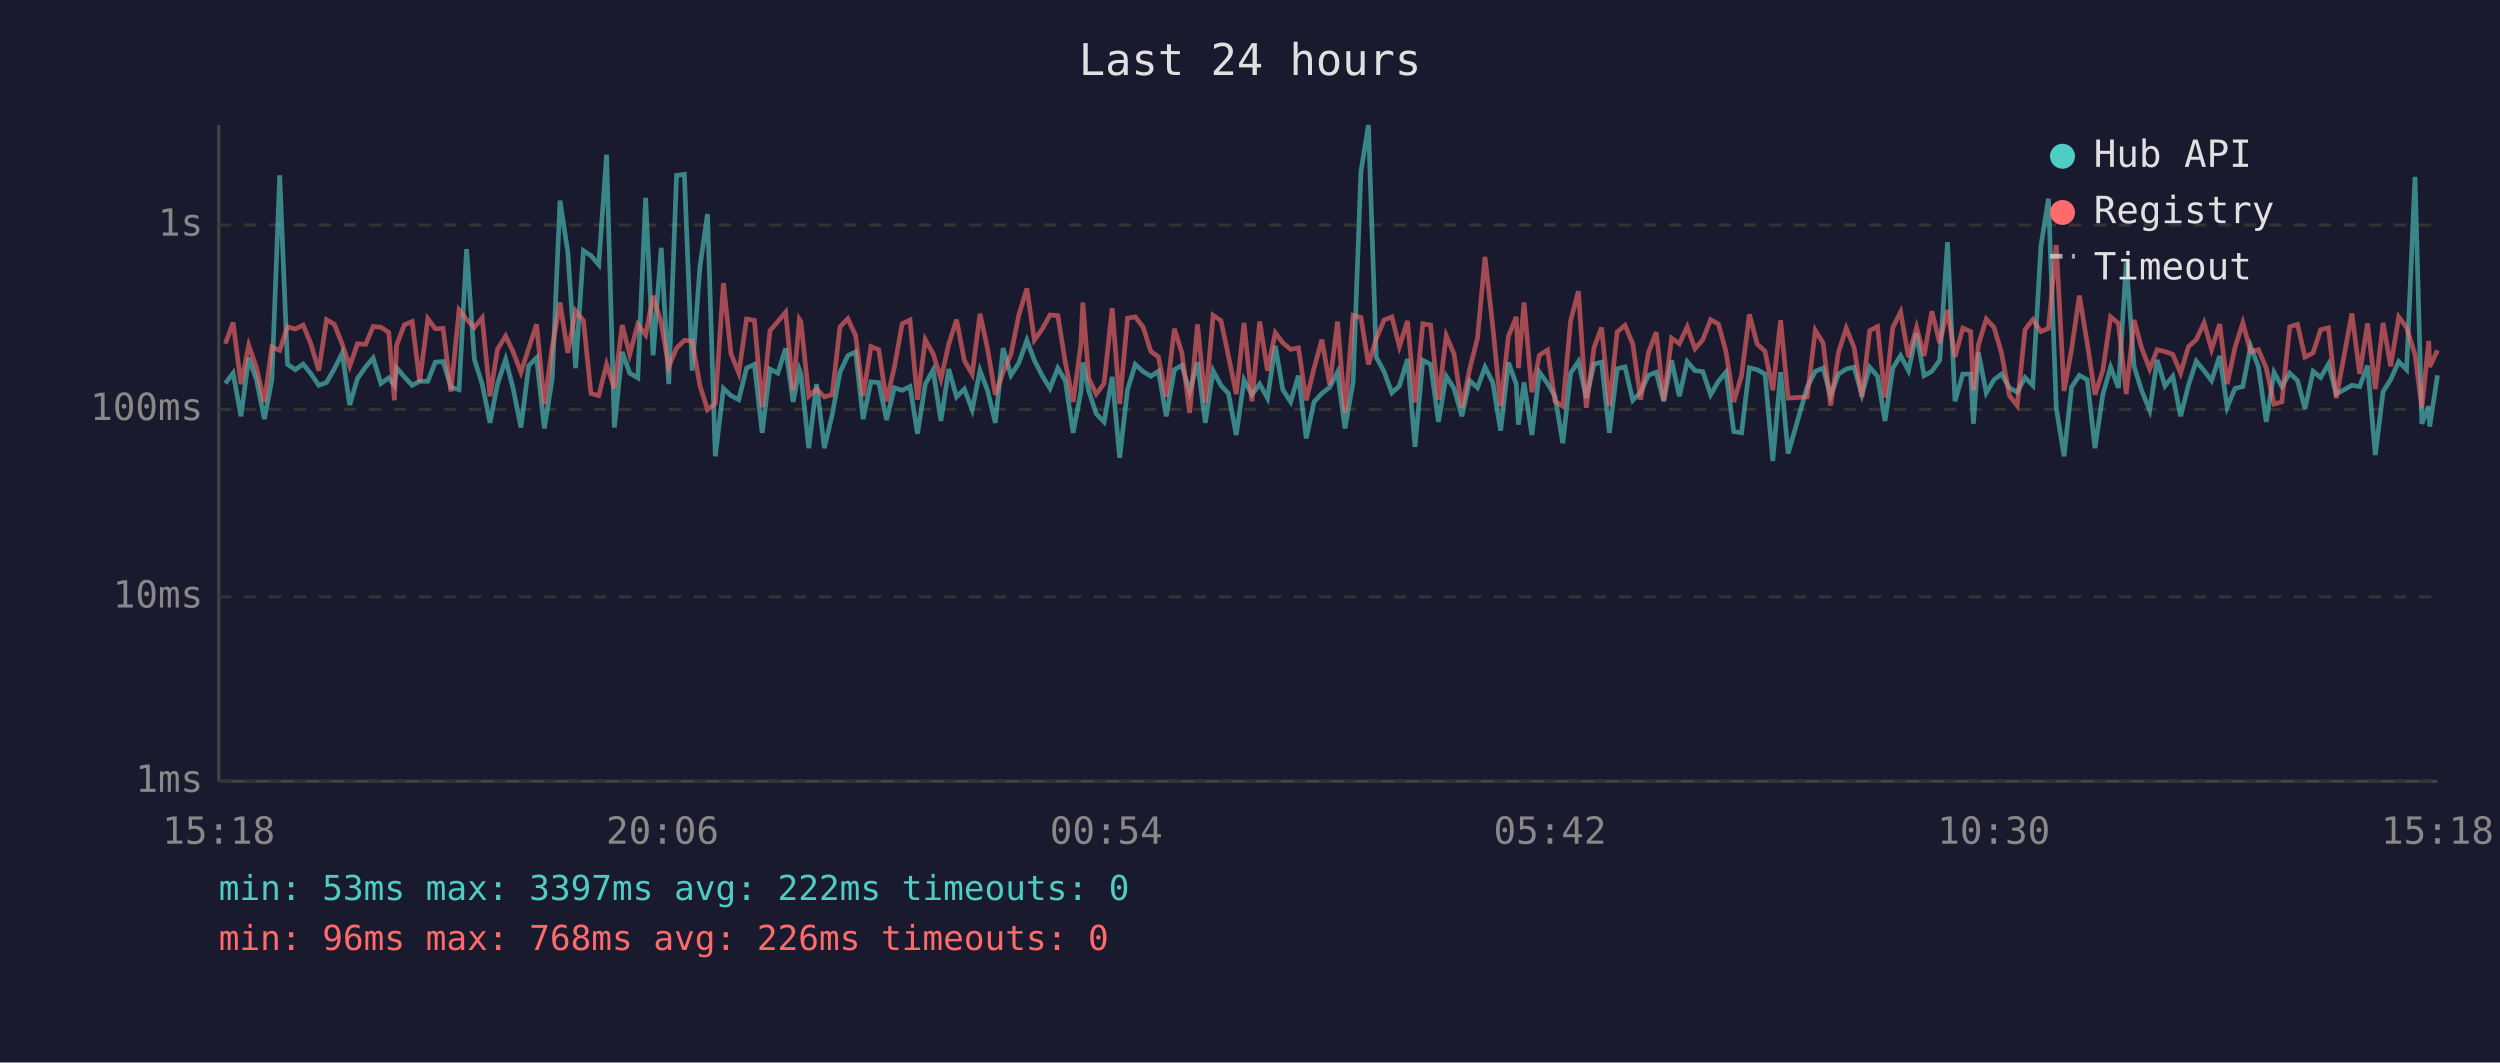
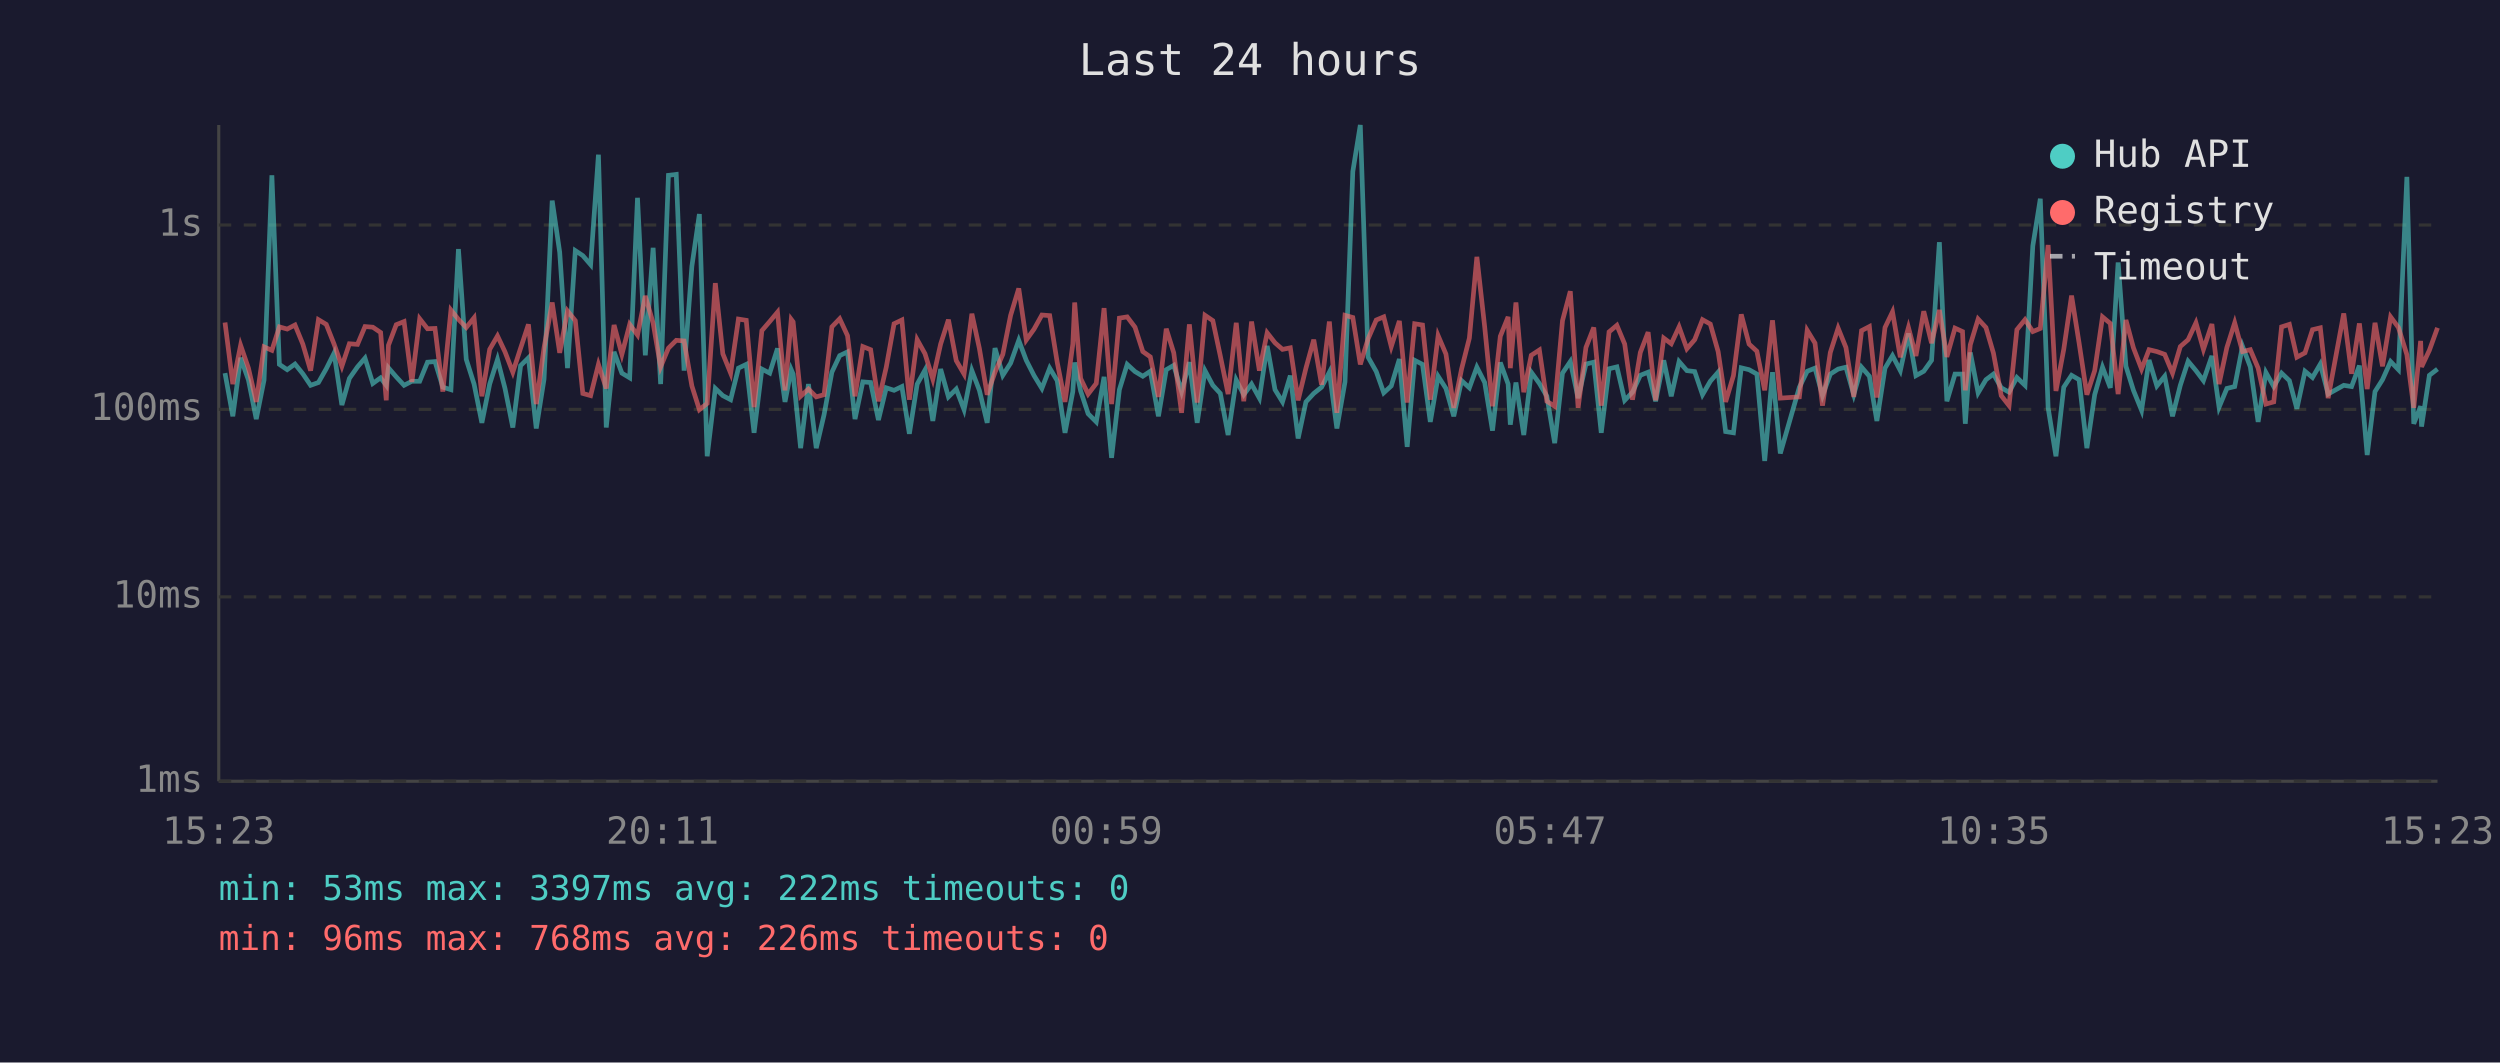
<svg xmlns="http://www.w3.org/2000/svg" viewBox="0 0 800 340" font-family="monospace" font-size="12">
  <rect width="800" height="340" fill="#1a1a2e" />
  <text x="400" y="24" fill="#e0e0e0" font-size="14" text-anchor="middle">Last 24 hours</text>
  <line x1="70" y1="40" x2="70" y2="250" stroke="#444" stroke-width="1" />
  <line x1="70" y1="250" x2="780" y2="250" stroke="#444" stroke-width="1" />
  <line x1="70" y1="250" x2="780" y2="250" stroke="#333" stroke-width="1" stroke-dasharray="4" />
  <text x="65" y="250" fill="#888" text-anchor="end" dominant-baseline="middle">1ms</text>
  <line x1="70" y1="191" x2="780" y2="191" stroke="#333" stroke-width="1" stroke-dasharray="4" />
  <text x="65" y="191" fill="#888" text-anchor="end" dominant-baseline="middle">10ms</text>
  <line x1="70" y1="131" x2="780" y2="131" stroke="#333" stroke-width="1" stroke-dasharray="4" />
  <text x="65" y="131" fill="#888" text-anchor="end" dominant-baseline="middle">100ms</text>
  <line x1="70" y1="72" x2="780" y2="72" stroke="#333" stroke-width="1" stroke-dasharray="4" />
  <text x="65" y="72" fill="#888" text-anchor="end" dominant-baseline="middle">1s</text>
-   <text x="70" y="270" fill="#888" text-anchor="middle">15:18</text>
-   <text x="212" y="270" fill="#888" text-anchor="middle">20:06</text>
-   <text x="354" y="270" fill="#888" text-anchor="middle">00:54</text>
-   <text x="496" y="270" fill="#888" text-anchor="middle">05:42</text>
-   <text x="638" y="270" fill="#888" text-anchor="middle">10:30</text>
-   <text x="780" y="270" fill="#888" text-anchor="middle">15:18</text>
-   <polyline points="72.1,122.7 74.6,119.4 77.1,133.2 79.6,114.5 82.1,121.6 84.6,134.1 87.0,121.6 89.5,56.1 92.0,116.6 94.5,118.3 97.0,116.5 99.5,119.6 102.0,123.3 104.5,122.4 107.0,118.0 109.5,113.0 111.9,129.6 114.4,121.1 117.0,117.4 119.4,114.6 121.9,122.7 124.4,120.9 126.2,123.3 126.9,117.7 129.4,120.6 131.9,123.3 134.3,122.0 136.9,122.0 139.3,115.9 141.8,115.7 144.3,123.9 146.9,124.7 149.3,79.7 151.8,115.0 154.3,122.9 156.8,135.3 159.2,122.9 161.8,115.0 164.2,124.3 166.7,136.8 169.2,117.0 171.7,114.5 174.2,137.1 176.7,121.3 179.2,64.2 181.7,80.7 184.2,117.8 186.7,80.2 189.1,81.8 191.6,84.7 194.1,49.5 196.6,136.8 199.1,112.6 201.5,119.4 204.1,120.9 206.6,63.3 209.0,113.7 211.6,79.3 214.0,122.9 216.5,56.1 219.0,55.8 221.5,118.6 224.0,85.2 226.4,68.5 228.9,146.0 231.5,124.3 233.9,126.6 236.4,127.9 238.9,117.8 241.4,116.6 243.9,138.5 246.4,118.1 248.9,119.4 251.4,111.5 253.8,128.6 255.8,118.3 256.3,119.7 258.8,143.4 261.3,122.9 263.8,143.4 266.3,132.7 268.8,119.1 271.3,113.8 273.8,112.6 276.2,134.1 278.7,122.2 281.2,122.4 283.7,134.4 286.2,124.1 288.7,124.9 291.2,123.7 293.6,138.8 296.1,122.9 298.6,118.4 301.1,134.7 303.6,118.1 306.1,127.0 308.6,124.5 311.1,131.1 313.6,118.6 316.0,124.9 318.5,135.3 321.0,111.4 323.5,120.1 326.0,116.2 328.6,108.9 331.0,115.3 333.5,120.2 336.0,124.3 338.5,117.8 340.9,121.8 343.4,138.5 345.9,125.3 346.5,116.0 348.4,125.1 350.8,132.4 353.3,135.0 355.9,120.6 358.3,146.5 360.8,124.7 363.3,116.6 365.8,118.9 368.3,120.4 370.7,118.8 373.2,133.2 375.8,118.3 378.2,116.9 380.7,125.3 383.2,115.9 385.7,135.3 388.2,118.6 390.7,123.3 393.1,125.9 395.6,139.2 398.1,121.6 400.6,126.3 403.1,122.9 405.6,127.4 408.1,110.7 410.5,124.7 413.0,128.6 415.5,120.2 418.0,140.3 420.5,128.6 423.0,125.9 425.5,123.9 428.0,119.1 430.4,137.1 433.0,122.2 435.5,54.9 437.9,40.0 440.4,114.3 442.9,118.9 445.4,125.7 447.8,123.5 450.4,114.9 452.8,143.0 455.3,115.3 457.8,116.6 460.3,135.0 462.8,120.4 465.3,124.3 467.8,133.2 470.3,121.8 472.8,124.1 475.2,117.5 477.7,122.4 480.2,137.8 482.7,116.0 485.2,122.9 485.9,135.9 487.7,122.4 490.2,139.2 492.6,119.1 495.2,122.7 497.6,126.8 500.1,141.8 502.6,119.4 505.1,115.7 507.6,127.4 510.1,116.5 512.5,115.9 515.0,138.5 517.5,118.0 520.0,117.4 522.5,128.1 525.0,125.5 527.5,120.1 530.0,119.1 532.4,128.4 534.9,115.3 537.4,126.8 539.9,115.7 542.4,118.6 544.9,118.9 547.4,126.3 549.9,122.0 552.3,119.1 554.8,138.1 557.3,138.5 559.8,117.7 562.3,118.3 564.8,119.7 567.3,147.5 569.8,119.1 572.2,145.1 578.3,123.9 580.9,118.8 583.4,117.8 585.8,126.6 588.3,119.7 590.8,118.1 593.3,117.5 595.8,126.3 598.3,117.5 600.8,120.4 603.2,134.7 605.7,117.8 608.2,113.8 610.7,118.6 613.3,106.7 615.7,120.2 618.2,118.8 620.7,115.3 623.2,77.5 625.6,128.4 628.1,119.7 630.6,119.7 631.5,135.6 633.1,112.8 635.6,125.7 638.1,121.5 640.5,119.7 643.0,124.1 645.5,125.5 648.0,120.8 650.5,123.3 653.1,78.7 655.5,63.6 658.0,130.5 660.5,146.0 662.9,123.9 665.4,120.1 667.9,121.5 670.4,143.4 672.9,126.3 675.4,117.5 677.9,124.1 680.4,84.0 682.9,117.2 685.3,124.9 687.9,131.3 690.3,115.2 692.8,123.5 695.3,120.4 697.8,133.2 700.3,123.3 702.8,115.6 705.3,118.6 707.7,121.8 710.3,113.9 712.7,130.3 715.2,124.3 717.7,123.7 720.2,110.8 722.7,117.4 725.2,135.0 727.7,119.2 730.2,123.7 732.7,119.4 735.2,121.8 737.6,130.8 740.2,118.8 742.6,120.8 745.1,116.5 747.6,126.1 752.6,123.3 755.1,123.7 757.6,117.0 760.1,145.6 762.6,125.3 765.0,121.5 767.6,115.7 770.1,118.3 772.8,56.6 775.0,135.6 777.2,130.0 777.5,136.5 780.0,120.1" fill="none" stroke="#4ecdc4" stroke-width="1.5" opacity="0.6" />
-   <polyline points="72.1,110.0 74.6,103.2 77.1,122.9 79.6,110.5 82.1,117.8 84.6,128.6 87.0,111.0 89.5,112.1 92.0,104.6 94.5,105.3 97.0,104.0 99.5,110.1 102.0,118.6 104.5,102.3 107.0,103.8 109.5,110.1 111.9,117.2 114.4,110.0 117.0,110.2 119.4,104.5 121.9,104.7 124.4,106.4 126.2,128.1 126.9,110.5 129.4,103.9 131.9,102.9 134.3,122.2 136.9,102.0 139.3,105.2 141.8,105.1 144.3,125.3 146.9,99.2 149.3,102.2 151.8,104.8 154.3,101.7 156.8,126.8 159.2,111.8 161.8,107.5 164.2,112.6 166.7,119.1 169.2,111.4 171.7,103.8 174.2,129.3 176.7,111.2 179.2,96.8 181.7,112.9 184.2,99.5 186.7,102.6 189.1,125.9 191.6,126.6 194.1,116.6 196.6,124.3 199.1,104.0 201.5,113.4 204.1,103.8 206.6,107.2 209.0,94.7 211.6,103.4 214.0,117.4 216.5,111.4 219.0,108.9 221.5,109.1 224.0,123.5 226.4,131.1 228.9,129.1 231.5,90.6 233.9,113.2 236.4,119.4 238.9,102.1 241.4,102.5 243.9,130.3 246.4,105.8 248.9,102.9 251.4,99.9 253.8,124.9 255.8,102.2 256.3,103.0 258.8,126.8 261.3,124.5 263.8,127.0 266.3,126.3 268.8,104.6 271.3,102.0 273.8,107.4 276.2,126.8 278.7,110.9 281.2,111.9 283.7,128.4 286.2,117.5 288.7,103.6 291.2,102.4 293.6,127.9 296.1,108.7 298.6,113.2 301.1,121.3 303.6,110.1 306.1,102.3 308.6,115.4 311.1,119.7 313.6,100.4 316.0,111.5 318.5,126.3 321.0,119.1 323.5,113.4 326.0,100.9 328.6,92.3 331.0,108.8 333.5,105.3 336.0,100.8 338.5,101.0 340.9,115.9 343.4,128.6 345.9,110.1 346.5,96.8 348.4,121.1 350.8,126.1 353.3,122.7 355.9,98.6 358.3,129.3 360.8,101.8 363.3,101.4 365.8,104.7 368.3,112.5 370.7,114.2 373.2,127.0 375.8,105.2 378.2,112.9 380.7,132.1 383.2,103.8 385.7,128.8 388.2,100.9 390.7,102.6 393.1,113.9 395.6,126.1 398.1,103.3 400.6,128.4 403.1,102.9 405.6,118.6 408.1,106.5 410.5,109.7 413.0,111.8 415.5,111.3 418.0,128.1 420.5,117.8 423.0,108.7 425.5,123.1 428.0,102.9 430.4,132.1 433.0,100.9 435.5,101.6 437.9,116.6 440.4,108.4 442.9,102.4 445.4,101.4 447.8,110.9 450.4,102.7 452.8,128.8 455.3,103.6 457.8,104.0 460.3,127.9 462.8,107.4 465.3,113.3 467.8,130.5 470.3,118.1 472.8,108.2 475.2,82.2 477.7,104.6 480.2,130.0 482.7,107.6 485.2,101.4 485.9,117.8 487.7,96.8 490.2,125.5 492.6,113.7 495.2,112.0 497.6,128.4 500.1,130.0 502.6,102.6 505.1,93.2 507.6,130.5 510.1,111.2 512.5,104.8 515.0,129.8 517.5,106.2 520.0,104.1 522.5,110.1 525.0,127.9 527.5,112.8 530.0,106.3 532.4,128.1 534.9,108.2 537.4,110.0 539.9,104.6 542.4,111.6 544.9,108.7 547.4,102.3 549.9,103.7 552.3,112.5 554.8,128.6 557.3,120.2 559.8,100.6 562.3,110.1 564.8,112.4 567.3,124.9 569.8,102.5 572.2,127.4 578.3,127.0 580.9,105.7 583.4,109.8 585.8,129.8 588.3,112.8 590.8,105.0 593.3,111.2 595.8,127.0 598.3,105.8 600.8,104.5 603.2,127.2 605.7,104.8 608.2,99.8 610.7,114.3 613.3,104.8 615.7,113.9 618.2,99.6 620.7,109.8 623.2,99.2 625.6,114.2 628.1,105.0 630.6,106.1 631.5,124.9 633.1,110.3 635.6,102.1 638.1,104.8 640.5,113.0 643.0,126.6 645.5,129.8 648.0,105.5 650.5,102.3 653.1,106.1 655.5,105.1 658.0,78.4 660.5,125.1 662.9,111.8 665.4,94.6 667.9,109.7 670.4,126.3 672.9,118.6 675.4,101.4 677.9,103.5 680.4,126.1 682.9,102.4 685.3,111.3 687.9,118.1 690.3,111.9 692.8,112.5 695.3,113.4 697.8,119.4 700.3,110.9 702.8,108.7 705.3,103.3 707.7,111.8 710.3,103.7 712.7,122.9 715.2,111.2 717.7,103.3 720.2,112.5 722.7,111.9 725.2,117.8 727.7,129.3 730.2,128.6 732.7,104.6 735.2,103.8 737.6,114.3 740.2,112.9 742.6,105.5 745.1,104.9 747.6,127.4 752.6,100.3 755.1,119.6 757.6,103.5 760.1,124.5 762.6,103.3 765.0,117.2 767.6,101.4 770.1,104.8 772.8,113.5 775.0,130.5 777.2,109.1 777.5,117.4 780.0,112.1" fill="none" stroke="#ff6b6b" stroke-width="1.5" opacity="0.6" />
+   <text x="70" y="270" fill="#888" text-anchor="middle">15:23</text>
+   <text x="212" y="270" fill="#888" text-anchor="middle">20:11</text>
+   <text x="354" y="270" fill="#888" text-anchor="middle">00:59</text>
+   <text x="496" y="270" fill="#888" text-anchor="middle">05:47</text>
+   <text x="638" y="270" fill="#888" text-anchor="middle">10:35</text>
+   <text x="780" y="270" fill="#888" text-anchor="middle">15:23</text>
+   <polyline points="72.0,119.4 74.5,133.2 77.0,114.5 79.5,121.6 82.0,134.1 84.5,121.6 87.0,56.1 89.4,116.6 91.9,118.3 94.4,116.5 96.9,119.6 99.4,123.3 101.9,122.4 104.4,118.0 106.9,113.0 109.4,129.6 111.8,121.1 114.4,117.4 116.8,114.6 119.3,122.7 121.8,120.9 123.6,123.3 124.3,117.7 126.8,120.6 129.3,123.3 131.8,122.0 134.3,122.0 136.8,115.9 139.2,115.7 141.7,123.9 144.3,124.7 146.7,79.7 149.2,115.0 151.7,122.9 154.2,135.3 156.7,122.9 159.2,115.0 161.6,124.3 164.1,136.8 166.6,117.0 169.1,114.5 171.6,137.1 174.1,121.3 176.7,64.2 179.1,80.7 181.6,117.8 184.1,80.2 186.5,81.8 189.0,84.7 191.5,49.5 194.0,136.8 196.5,112.6 199.0,119.4 201.5,120.9 204.0,63.3 206.5,113.7 209.0,79.3 211.4,122.9 213.9,56.1 216.4,55.8 218.9,118.6 221.4,85.2 223.8,68.5 226.3,146.0 228.9,124.3 231.3,126.6 233.8,127.9 236.3,117.8 238.8,116.6 241.3,138.5 243.8,118.1 246.3,119.4 248.8,111.5 251.2,128.6 253.2,118.3 253.8,119.7 256.2,143.4 258.7,122.9 261.2,143.4 263.7,132.7 266.2,119.1 268.7,113.8 271.2,112.6 273.6,134.1 276.1,122.2 278.6,122.4 281.1,134.4 283.6,124.1 286.1,124.9 288.6,123.7 291.0,138.8 293.5,122.9 296.0,118.4 298.5,134.7 301.0,118.1 303.5,127.0 306.0,124.5 308.5,131.1 311.0,118.6 313.4,124.9 315.9,135.3 318.4,111.4 320.9,120.1 323.4,116.2 326.0,108.9 328.4,115.3 330.9,120.2 333.4,124.3 335.9,117.8 338.3,121.8 340.8,138.5 343.3,125.3 343.9,116.0 345.8,125.1 348.2,132.4 350.8,135.0 353.3,120.6 355.7,146.5 358.2,124.7 360.7,116.6 363.2,118.9 365.7,120.4 368.1,118.8 370.7,133.2 373.2,118.3 375.6,116.9 378.1,125.3 380.6,115.9 383.1,135.3 385.6,118.6 388.1,123.3 390.5,125.9 393.0,139.2 395.6,121.6 398.0,126.3 400.5,122.9 403.0,127.4 405.5,110.7 408.0,124.7 410.4,128.6 412.9,120.2 415.4,140.3 417.9,128.6 420.4,125.9 422.9,123.9 425.4,119.1 427.8,137.1 430.4,122.2 432.9,54.9 435.3,40.0 437.8,114.3 440.4,118.9 442.8,125.7 445.2,123.5 447.8,114.9 450.3,143.0 452.7,115.3 455.2,116.6 457.7,135.0 460.2,120.4 462.7,124.3 465.2,133.2 467.7,121.8 470.2,124.1 472.6,117.5 475.1,122.4 477.6,137.8 480.1,116.0 482.6,122.9 483.3,135.9 485.1,122.4 487.6,139.2 490.0,119.1 492.6,122.7 495.0,126.8 497.5,141.8 500.0,119.4 502.5,115.7 505.0,127.4 507.5,116.5 510.0,115.9 512.4,138.5 514.9,118.0 517.4,117.4 519.9,128.1 522.4,125.5 524.9,120.1 527.4,119.1 529.8,128.4 532.4,115.3 534.8,126.8 537.3,115.7 539.8,118.6 542.3,118.9 544.8,126.3 547.3,122.0 549.8,119.1 552.2,138.1 554.7,138.5 557.2,117.7 559.7,118.3 562.2,119.7 564.7,147.5 567.2,119.1 569.7,145.1 575.8,123.9 578.3,118.8 580.8,117.8 583.2,126.6 585.7,119.7 588.2,118.1 590.7,117.5 593.2,126.3 595.7,117.5 598.2,120.4 600.6,134.7 603.2,117.8 605.6,113.8 608.1,118.6 610.7,106.7 613.1,120.2 615.6,118.8 618.1,115.3 620.6,77.5 623.0,128.4 625.6,119.7 628.0,119.7 628.9,135.6 630.5,112.8 633.0,125.7 635.5,121.5 637.9,119.7 640.4,124.1 642.9,125.5 645.4,120.8 648.0,123.3 650.5,78.7 652.9,63.6 655.4,130.5 657.9,146.0 660.4,123.9 662.9,120.1 665.3,121.5 667.8,143.4 670.3,126.3 672.8,117.5 675.3,124.1 677.8,84.0 680.3,117.2 682.7,124.9 685.3,131.3 687.7,115.2 690.2,123.5 692.7,120.4 695.2,133.2 697.7,123.3 700.2,115.6 702.7,118.6 705.1,121.8 707.8,113.9 710.1,130.3 712.6,124.3 715.1,123.7 717.6,110.8 720.1,117.4 722.6,135.0 725.1,119.2 727.6,123.7 730.1,119.4 732.6,121.8 735.0,130.8 737.6,118.8 740.0,120.8 742.5,116.5 745.0,126.1 750.0,123.3 752.5,123.7 755.0,117.0 757.5,145.6 760.0,125.3 762.4,121.5 765.0,115.7 767.5,118.3 770.2,56.6 772.4,135.6 774.6,130.0 774.9,136.5 777.4,120.1 780.0,118.1" fill="none" stroke="#4ecdc4" stroke-width="1.5" opacity="0.6" />
+   <polyline points="72.0,103.2 74.5,122.9 77.0,110.5 79.5,117.8 82.0,128.6 84.5,111.0 87.0,112.1 89.4,104.6 91.9,105.3 94.4,104.0 96.9,110.1 99.4,118.6 101.9,102.3 104.4,103.8 106.9,110.1 109.4,117.2 111.8,110.0 114.4,110.2 116.8,104.5 119.3,104.7 121.8,106.4 123.6,128.1 124.3,110.5 126.8,103.9 129.3,102.9 131.8,122.2 134.3,102.0 136.8,105.2 139.2,105.1 141.7,125.3 144.3,99.2 146.7,102.2 149.2,104.8 151.7,101.7 154.2,126.8 156.7,111.8 159.2,107.5 161.6,112.6 164.1,119.1 166.6,111.4 169.1,103.8 171.6,129.3 174.1,111.2 176.7,96.8 179.1,112.9 181.6,99.5 184.1,102.6 186.5,125.9 189.0,126.6 191.5,116.6 194.0,124.3 196.5,104.0 199.0,113.4 201.5,103.8 204.0,107.2 206.5,94.7 209.0,103.4 211.4,117.4 213.9,111.4 216.4,108.9 218.9,109.1 221.4,123.5 223.8,131.1 226.3,129.1 228.9,90.6 231.3,113.2 233.8,119.4 236.3,102.1 238.8,102.5 241.3,130.3 243.8,105.8 246.3,102.9 248.8,99.9 251.2,124.9 253.2,102.2 253.8,103.0 256.2,126.8 258.7,124.5 261.2,127.0 263.7,126.3 266.2,104.6 268.7,102.0 271.2,107.4 273.6,126.8 276.1,110.9 278.6,111.9 281.1,128.4 283.6,117.5 286.1,103.6 288.6,102.4 291.0,127.9 293.5,108.7 296.0,113.2 298.5,121.3 301.0,110.1 303.5,102.3 306.0,115.4 308.5,119.7 311.0,100.4 313.4,111.5 315.9,126.3 318.4,119.1 320.9,113.4 323.4,100.9 326.0,92.3 328.4,108.8 330.9,105.3 333.4,100.8 335.9,101.0 338.3,115.9 340.8,128.6 343.3,110.1 343.9,96.8 345.8,121.1 348.2,126.1 350.8,122.7 353.3,98.6 355.7,129.3 358.2,101.8 360.7,101.4 363.2,104.7 365.7,112.5 368.1,114.2 370.7,127.0 373.2,105.2 375.6,112.9 378.1,132.1 380.6,103.8 383.1,128.8 385.6,100.9 388.1,102.6 390.5,113.9 393.0,126.1 395.6,103.3 398.0,128.4 400.5,102.9 403.0,118.6 405.5,106.5 408.0,109.7 410.4,111.8 412.9,111.3 415.4,128.1 417.9,117.8 420.4,108.7 422.9,123.1 425.4,102.9 427.8,132.1 430.4,100.9 432.9,101.6 435.3,116.6 437.8,108.4 440.4,102.4 442.8,101.4 445.2,110.9 447.8,102.7 450.3,128.8 452.7,103.6 455.2,104.0 457.7,127.9 460.2,107.4 462.7,113.3 465.2,130.5 467.7,118.1 470.2,108.2 472.6,82.2 475.1,104.6 477.6,130.0 480.1,107.6 482.6,101.4 483.3,117.8 485.1,96.8 487.6,125.5 490.0,113.7 492.6,112.0 495.0,128.4 497.5,130.0 500.0,102.6 502.5,93.2 505.0,130.5 507.5,111.2 510.0,104.8 512.4,129.8 514.9,106.2 517.4,104.1 519.9,110.1 522.4,127.9 524.9,112.8 527.4,106.3 529.8,128.1 532.4,108.2 534.8,110.0 537.3,104.6 539.8,111.6 542.3,108.7 544.8,102.3 547.3,103.7 549.8,112.5 552.2,128.6 554.7,120.2 557.2,100.6 559.7,110.1 562.2,112.4 564.7,124.9 567.2,102.5 569.7,127.4 575.8,127.0 578.3,105.7 580.8,109.8 583.2,129.8 585.7,112.8 588.2,105.0 590.7,111.2 593.2,127.0 595.7,105.8 598.2,104.5 600.6,127.2 603.2,104.8 605.6,99.8 608.1,114.3 610.7,104.8 613.1,113.9 615.6,99.6 618.1,109.8 620.6,99.2 623.0,114.2 625.6,105.0 628.0,106.1 628.9,124.9 630.5,110.3 633.0,102.1 635.5,104.8 637.9,113.0 640.4,126.6 642.9,129.8 645.4,105.5 648.0,102.3 650.5,106.1 652.9,105.1 655.4,78.4 657.9,125.1 660.4,111.8 662.9,94.6 665.3,109.7 667.8,126.3 670.3,118.6 672.8,101.4 675.3,103.5 677.8,126.1 680.3,102.4 682.7,111.3 685.3,118.1 687.7,111.9 690.2,112.5 692.7,113.4 695.2,119.4 697.7,110.9 700.2,108.7 702.7,103.3 705.1,111.8 707.8,103.7 710.1,122.9 712.6,111.2 715.1,103.3 717.6,112.5 720.1,111.9 722.6,117.8 725.1,129.3 727.6,128.6 730.1,104.6 732.6,103.8 735.0,114.3 737.6,112.9 740.0,105.5 742.5,104.9 745.0,127.4 750.0,100.3 752.5,119.6 755.0,103.5 757.5,124.5 760.0,103.3 762.4,117.2 765.0,101.4 767.5,104.8 770.2,113.5 772.4,130.5 774.6,109.1 774.9,117.4 777.4,112.1 780.0,104.9" fill="none" stroke="#ff6b6b" stroke-width="1.5" opacity="0.6" />
  <circle cx="660" cy="50" r="4" fill="#4ecdc4" />
  <text x="670" y="50" fill="#e0e0e0" dominant-baseline="middle">Hub API</text>
  <circle cx="660" cy="68" r="4" fill="#ff6b6b" />
  <text x="670" y="68" fill="#e0e0e0" dominant-baseline="middle">Registry</text>
  <line x1="656" y1="82" x2="664" y2="82" stroke="#e0e0e0" stroke-width="1.5" stroke-dasharray="4,3" opacity="0.7" />
  <text x="670" y="86" fill="#e0e0e0" dominant-baseline="middle">Timeout</text>
  <text x="70" y="288" fill="#4ecdc4" font-size="11">min: 53ms  max: 3397ms  avg: 222ms  timeouts: 0</text>
  <text x="70" y="304" fill="#ff6b6b" font-size="11">min: 96ms  max: 768ms  avg: 226ms  timeouts: 0</text>
</svg>
